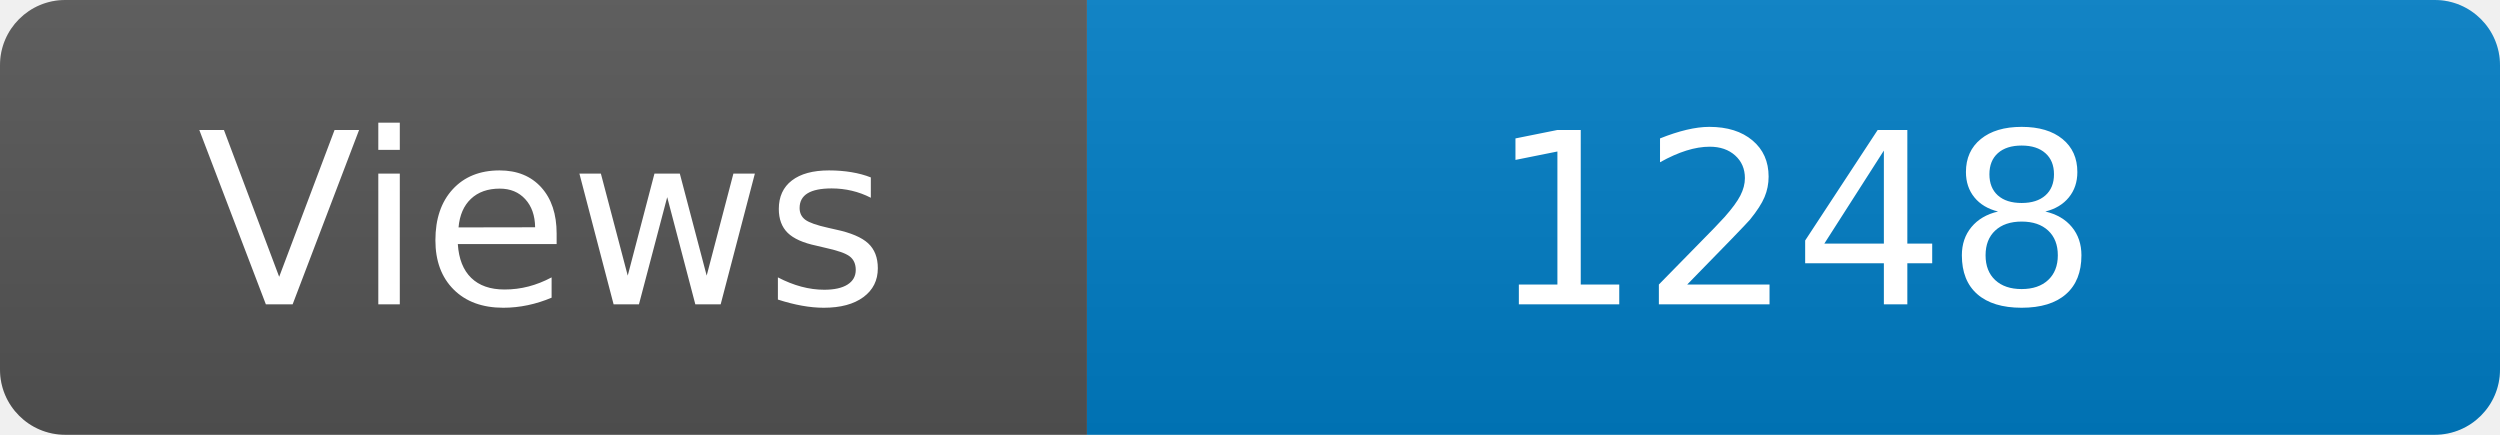
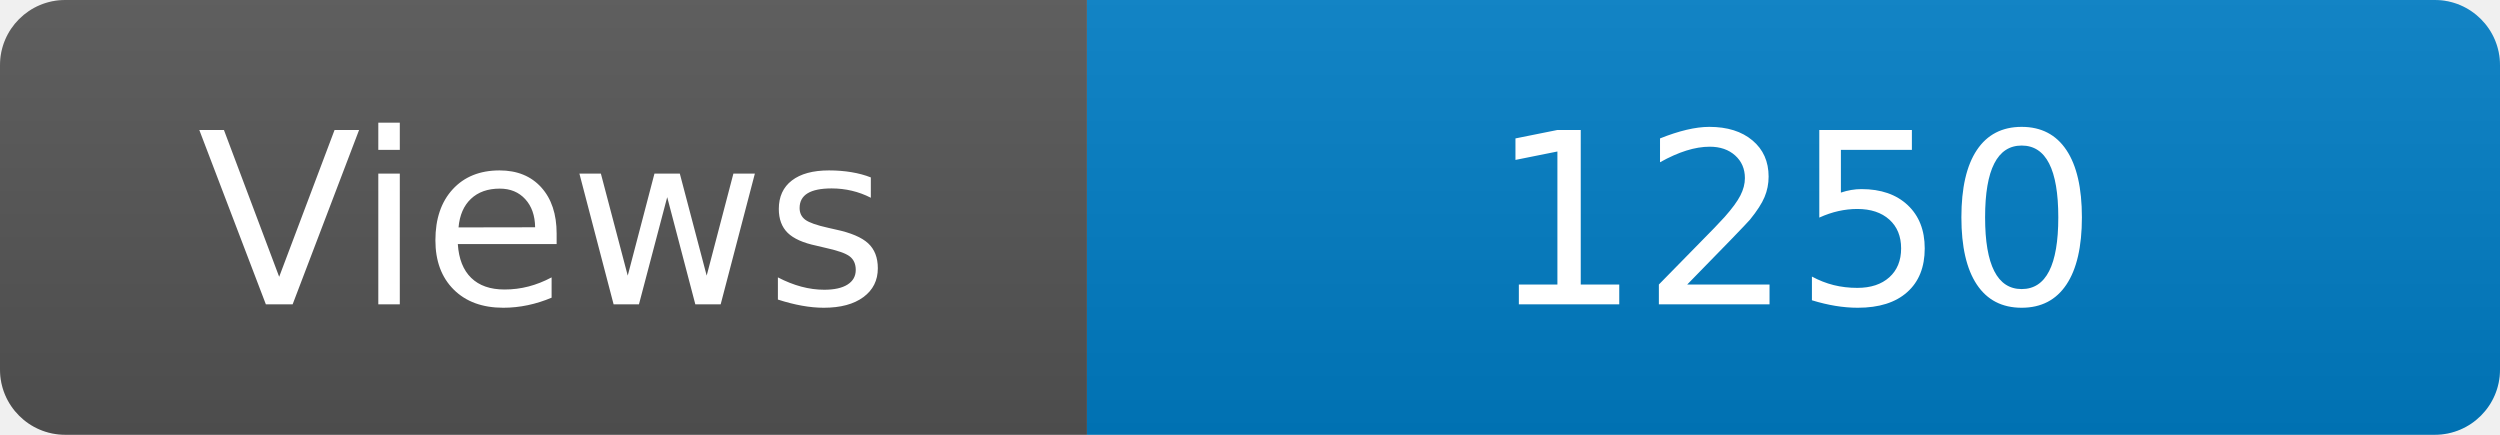
<svg xmlns="http://www.w3.org/2000/svg" width="115" height="20" role="img" aria-label="Maintained?: yes">
  <linearGradient id="s" x2="0" y2="100%">
    <stop offset="0" stop-color="#bbb" stop-opacity=".1" />
    <stop offset="1" stop-opacity=".1" />
  </linearGradient>
  <clipPath id="r">
    <rect width="115" height="20" rx="3" fill="#fff" />
  </clipPath>
  <g clip-path="url(#r)">
    <rect width="50" height="20" fill="#555" />
    <rect x="50" width="160" height="20" fill="#007ec6" />
    <rect width="115" height="20" fill="url(#s)" />
  </g>
  <g fill="#fff" text-anchor="middle" font-family="Verdana,Geneva,DejaVu Sans,sans-serif" font-size="110">
    <text x="250" y="140" transform="scale(.1)" fill="#fff">Views</text>
-     <text x="825" y="140" transform="scale(.1)" fill="#fff">1248</text>
+     <text x="825" y="140" transform="scale(.1)" fill="#fff">1250</text>
  </g>
</svg>
